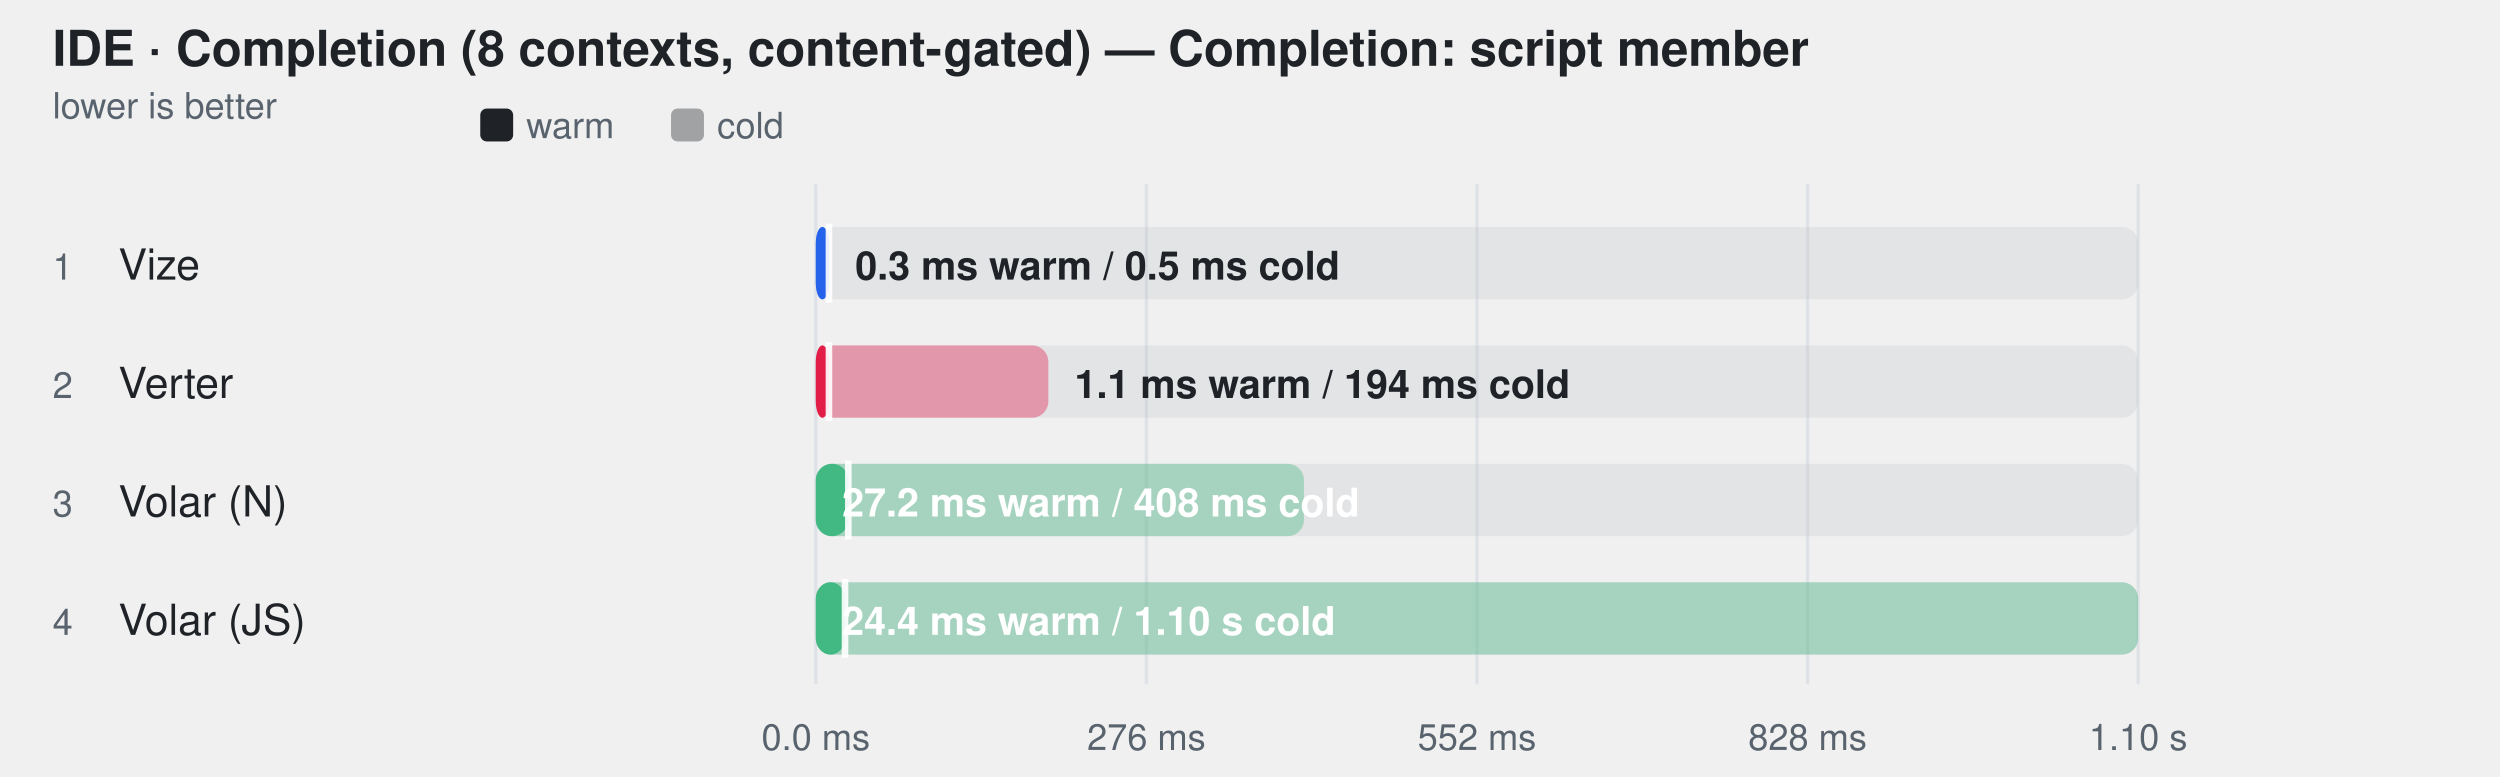
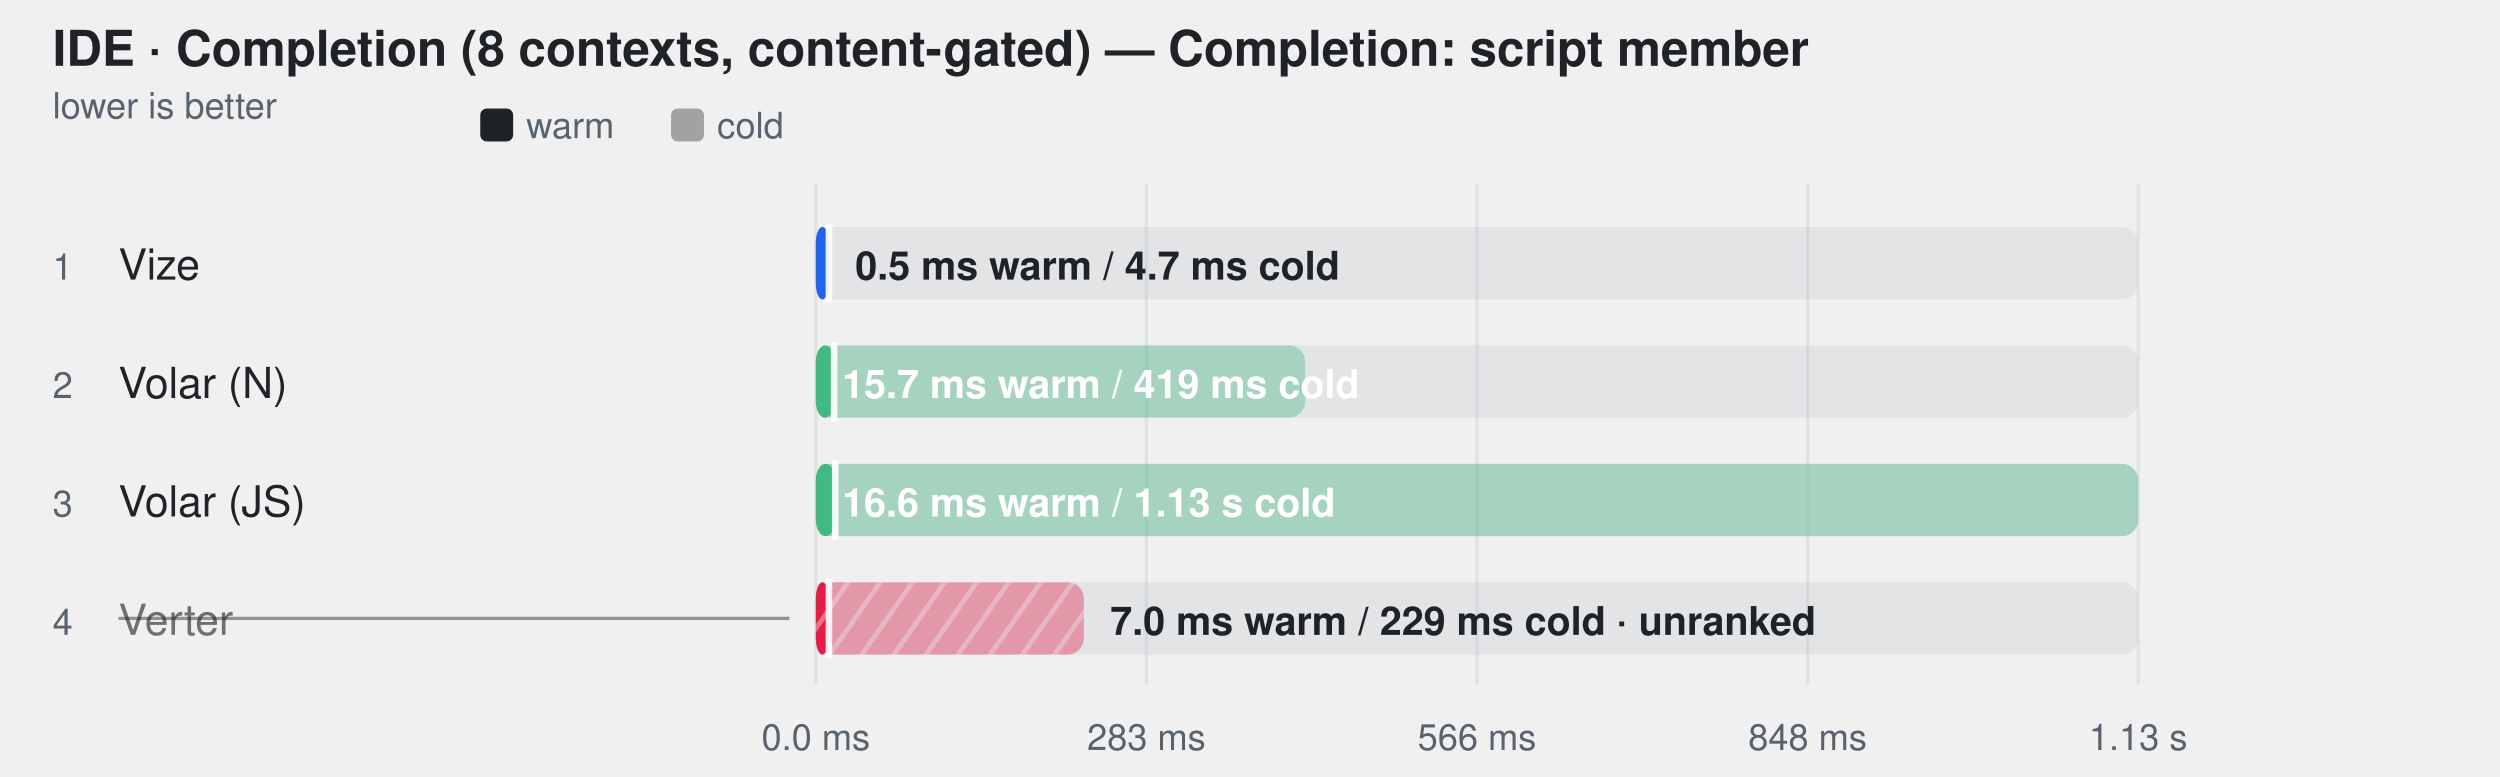
<svg xmlns="http://www.w3.org/2000/svg" width="760" height="236" viewBox="0 0 760 236" role="img" aria-label="IDE · Completion (8 contexts, content-gated) — Completion: script member">
  <style>
    text { font-family: -apple-system, BlinkMacSystemFont, "Segoe UI", Helvetica, Arial, sans-serif; }
  </style>
+   <defs>
+     <pattern id="hatch-3" width="8" height="8" patternUnits="userSpaceOnUse" patternTransform="rotate(35)">
+       <rect width="8" height="8" fill="#e11d48" />
+       <line x1="0" y1="0" x2="0" y2="8" stroke="#fff" stroke-width="3" opacity="0.35" />
+     </pattern>
+   </defs>
  <text fill="#1f2328" x="16" y="20" font-size="15" font-weight="600">IDE · Completion (8 contexts, content-gated) — Completion: script member</text>
  <text fill="#59636e" x="16" y="36" font-size="11">lower is better</text>
  <rect x="146" y="33" width="10" height="10" rx="2" fill="#1f2328" />
  <text fill="#59636e" x="160" y="42" font-size="11">warm</text>
  <rect x="204" y="33" width="10" height="10" rx="2" fill="#1f2328" fill-opacity="0.38" />
  <text fill="#59636e" x="218" y="42" font-size="11">cold</text>
  <line x1="248" y1="56" x2="248" y2="208" stroke="#d0d7de" stroke-opacity="0.55" />
  <text fill="#59636e" x="248" y="228" text-anchor="middle" font-size="11">0.0 ms</text>
  <line x1="348.5" y1="56" x2="348.5" y2="208" stroke="#d0d7de" stroke-opacity="0.55" />
-   <text fill="#59636e" x="348.5" y="228" text-anchor="middle" font-size="11">276 ms</text>
+   <text fill="#59636e" x="348.5" y="228" text-anchor="middle" font-size="11">283 ms</text>
  <line x1="449" y1="56" x2="449" y2="208" stroke="#d0d7de" stroke-opacity="0.55" />
-   <text fill="#59636e" x="449" y="228" text-anchor="middle" font-size="11">552 ms</text>
+   <text fill="#59636e" x="449" y="228" text-anchor="middle" font-size="11">566 ms</text>
  <line x1="549.5" y1="56" x2="549.5" y2="208" stroke="#d0d7de" stroke-opacity="0.55" />
-   <text fill="#59636e" x="549.5" y="228" text-anchor="middle" font-size="11">828 ms</text>
+   <text fill="#59636e" x="549.5" y="228" text-anchor="middle" font-size="11">848 ms</text>
  <line x1="650" y1="56" x2="650" y2="208" stroke="#d0d7de" stroke-opacity="0.55" />
-   <text fill="#59636e" x="650" y="228" text-anchor="middle" font-size="11">1.10 s</text>
+   <text fill="#59636e" x="650" y="228" text-anchor="middle" font-size="11">1.13 s</text>
  <text fill="#59636e" x="16" y="85" font-size="11">1</text>
  <text fill="#1f2328" x="36" y="85" font-size="13">Vize</text>
  <rect x="248" y="69" width="402" height="22" rx="5" fill="#afb8c133" />
  <rect x="248" y="69" width="4.0" height="22" rx="5" fill="#2563eb" fill-opacity="0.38" />
  <rect x="248" y="69" width="4.0" height="22" rx="5" fill="#2563eb" fill-opacity="1" />
  <line x1="252" y1="68" x2="252" y2="92" stroke="#ffffff" stroke-width="2" stroke-opacity="0.9" />
-   <text fill="#1f2328" x="260" y="85" font-size="12" font-weight="600">0.3 ms warm / 0.5 ms cold</text>
+   <text fill="#1f2328" x="260" y="85" font-size="12" font-weight="600">0.5 ms warm / 4.7 ms cold</text>
  <text fill="#59636e" x="16" y="121" font-size="11">2</text>
-   <text fill="#1f2328" x="36" y="121" font-size="13">Verter</text>
+   <text fill="#1f2328" x="36" y="121" font-size="13">Volar (N)</text>
  <rect x="248" y="105" width="402" height="22" rx="5" fill="#afb8c133" />
-   <rect x="248" y="105" width="70.7" height="22" rx="5" fill="#e11d48" fill-opacity="0.38" />
-   <rect x="248" y="105" width="4.0" height="22" rx="5" fill="#e11d48" fill-opacity="1" />
-   <line x1="252" y1="104" x2="252" y2="128" stroke="#ffffff" stroke-width="2" stroke-opacity="0.9" />
-   <text fill="#1f2328" x="326.662" y="121" font-size="12" font-weight="600">1.1 ms warm / 194 ms cold</text>
+   <rect x="248" y="105" width="148.8" height="22" rx="5" fill="#42b883" fill-opacity="0.38" />
+   <rect x="248" y="105" width="5.6" height="22" rx="5" fill="#42b883" fill-opacity="1" />
+   <line x1="253.568" y1="104" x2="253.568" y2="128" stroke="#ffffff" stroke-width="2" stroke-opacity="0.9" />
+   <text fill="#ffffff" x="256" y="121" font-size="12" font-weight="600">15.7 ms warm / 419 ms cold</text>
  <text fill="#59636e" x="16" y="157" font-size="11">3</text>
-   <text fill="#1f2328" x="36" y="157" font-size="13">Volar (N)</text>
+   <text fill="#1f2328" x="36" y="157" font-size="13">Volar (JS)</text>
  <rect x="248" y="141" width="402" height="22" rx="5" fill="#afb8c133" />
-   <rect x="248" y="141" width="148.4" height="22" rx="5" fill="#42b883" fill-opacity="0.38" />
-   <rect x="248" y="141" width="9.9" height="22" rx="5" fill="#42b883" fill-opacity="1" />
-   <line x1="257.893" y1="140" x2="257.893" y2="164" stroke="#ffffff" stroke-width="2" stroke-opacity="0.9" />
-   <text fill="#ffffff" x="256" y="157" font-size="12" font-weight="600">27.2 ms warm / 408 ms cold</text>
+   <rect x="248" y="141" width="402.0" height="22" rx="5" fill="#42b883" fill-opacity="0.38" />
+   <rect x="248" y="141" width="5.9" height="22" rx="5" fill="#42b883" fill-opacity="1" />
+   <line x1="253.912" y1="140" x2="253.912" y2="164" stroke="#ffffff" stroke-width="2" stroke-opacity="0.9" />
+   <text fill="#ffffff" x="256" y="157" font-size="12" font-weight="600">16.6 ms warm / 1.13 s cold</text>
  <text fill="#59636e" x="16" y="193" font-size="11">4</text>
-   <text fill="#1f2328" x="36" y="193" font-size="13">Volar (JS)</text>
+   <text fill="#1f2328" x="36" y="193" font-size="13" fill-opacity="0.62">Verter</text>
+   <line x1="36" y1="188" x2="240" y2="188" stroke="#1f2328" stroke-opacity="0.45" />
  <rect x="248" y="177" width="402" height="22" rx="5" fill="#afb8c133" />
-   <rect x="248" y="177" width="402.0" height="22" rx="5" fill="#42b883" fill-opacity="0.38" />
-   <rect x="248" y="177" width="8.9" height="22" rx="5" fill="#42b883" fill-opacity="1" />
-   <line x1="256.882" y1="176" x2="256.882" y2="200" stroke="#ffffff" stroke-width="2" stroke-opacity="0.9" />
-   <text fill="#ffffff" x="256" y="193" font-size="12" font-weight="600">24.4 ms warm / 1.10 s cold</text>
+   <rect x="248" y="177" width="81.5" height="22" rx="5" fill="url(#hatch-3)" fill-opacity="0.38" />
+   <rect x="248" y="177" width="4.0" height="22" rx="5" fill="url(#hatch-3)" fill-opacity="1" />
+   <line x1="252" y1="176" x2="252" y2="200" stroke="#ffffff" stroke-width="2" stroke-opacity="0.9" />
+   <text fill="#1f2328" x="337.518" y="193" font-size="12" font-weight="600">7.0 ms warm / 229 ms cold · unranked</text>
</svg>
